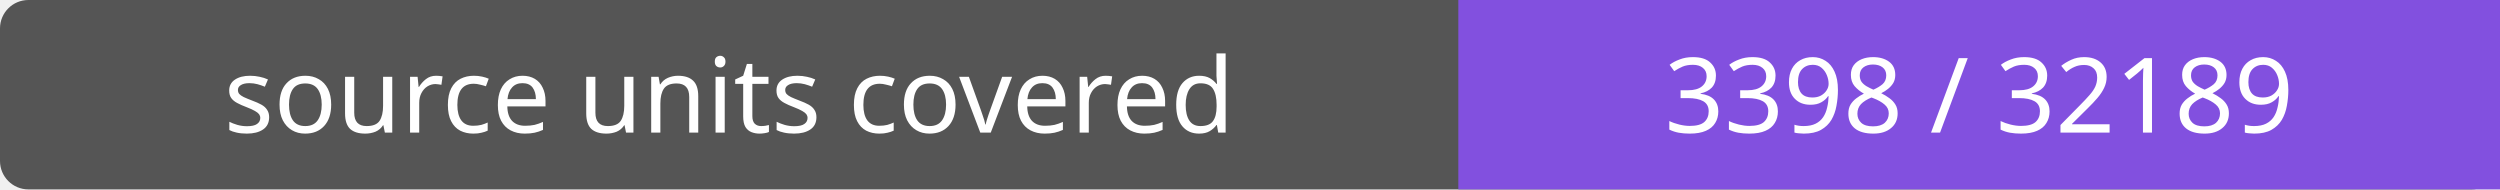
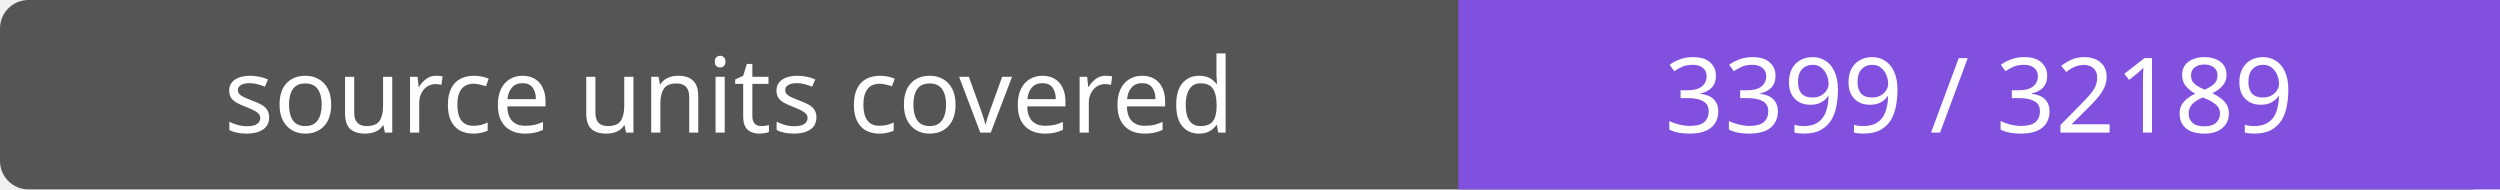
- <svg xmlns="http://www.w3.org/2000/svg" width="264" height="20" role="img" aria-label="source units covered: 3398 / 32189">
+ <svg xmlns="http://www.w3.org/2000/svg" width="264" height="20" role="img" aria-label="source units covered: 3399 / 32189">
  <rect width="264" height="20" rx="3" fill="#555" />
  <path fill="#8250df" d="M154 0h110v20H154z" />
  <g fill="#fff" text-anchor="middle" font-family="Verdana,sans-serif" font-size="11">
    <text x="77.0" y="14">source units covered</text>
-     <text x="209.0" y="14">3398 / 32189</text>
+     <text x="209.0" y="14">3399 / 32189</text>
  </g>
</svg>
